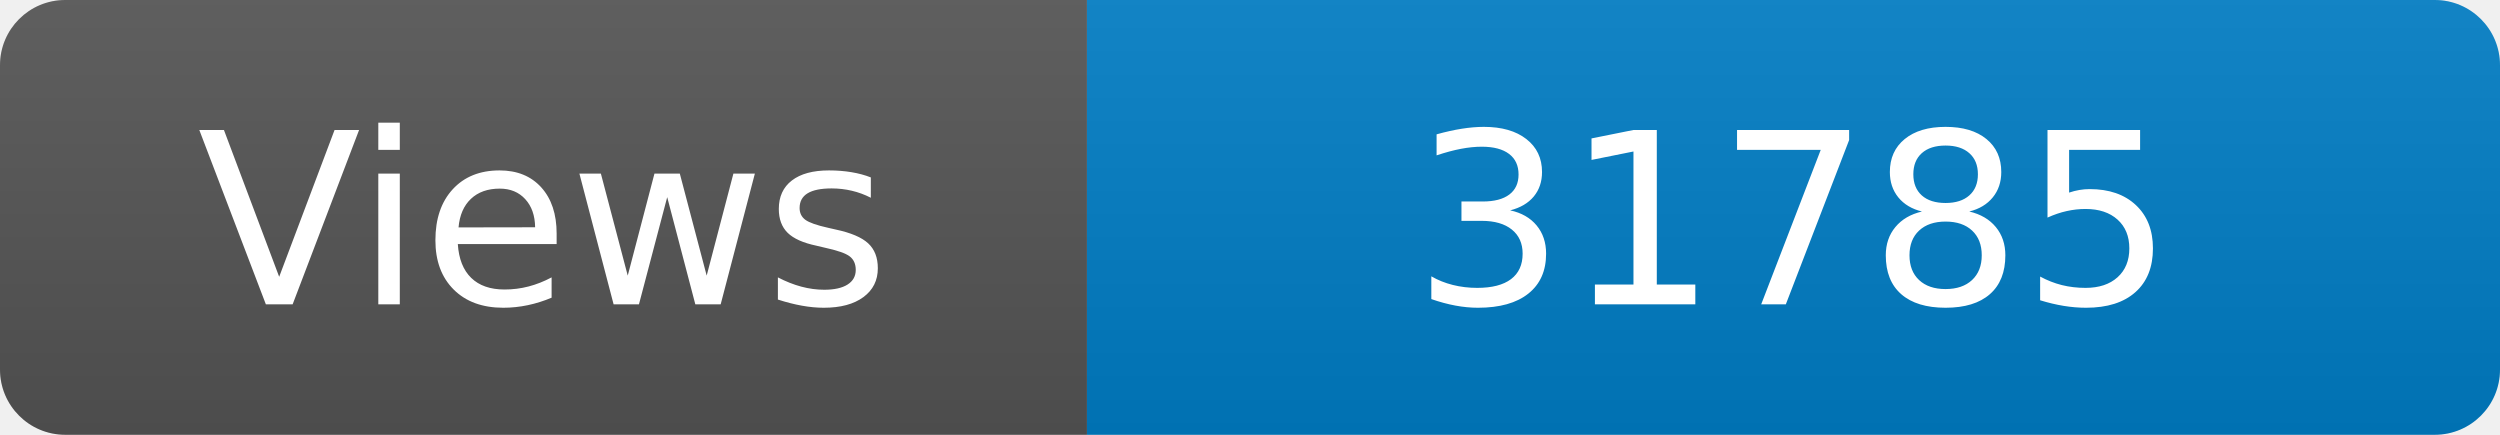
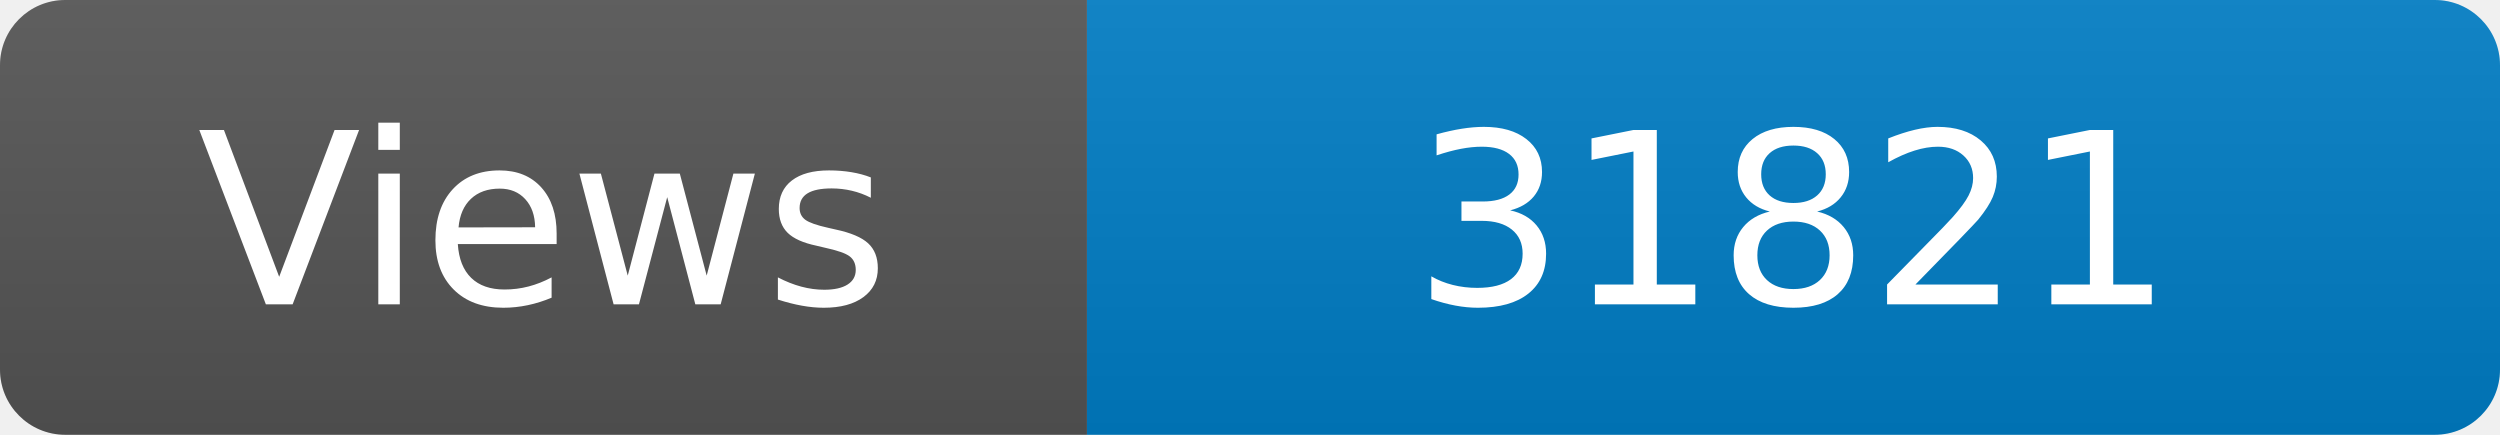
<svg xmlns="http://www.w3.org/2000/svg" width="115" height="20" role="img" aria-label="Maintained?: yes">
  <linearGradient id="s" x2="0" y2="100%">
    <stop offset="0" stop-color="#bbb" stop-opacity=".1" />
    <stop offset="1" stop-opacity=".1" />
  </linearGradient>
  <clipPath id="r">
    <rect width="115" height="20" rx="3" fill="#fff" />
  </clipPath>
  <g clip-path="url(#r)">
    <rect width="50" height="20" fill="#555" />
    <rect x="50" width="160" height="20" fill="#007ec6" />
    <rect width="115" height="20" fill="url(#s)" />
  </g>
  <g fill="#fff" text-anchor="middle" font-family="Verdana,Geneva,DejaVu Sans,sans-serif" font-size="110">
    <text x="250" y="140" transform="scale(.1)" fill="#fff">Views</text>
-     <text x="825" y="140" transform="scale(.1)" fill="#fff">31785</text>
+     <text x="825" y="140" transform="scale(.1)" fill="#fff">31821</text>
  </g>
</svg>
